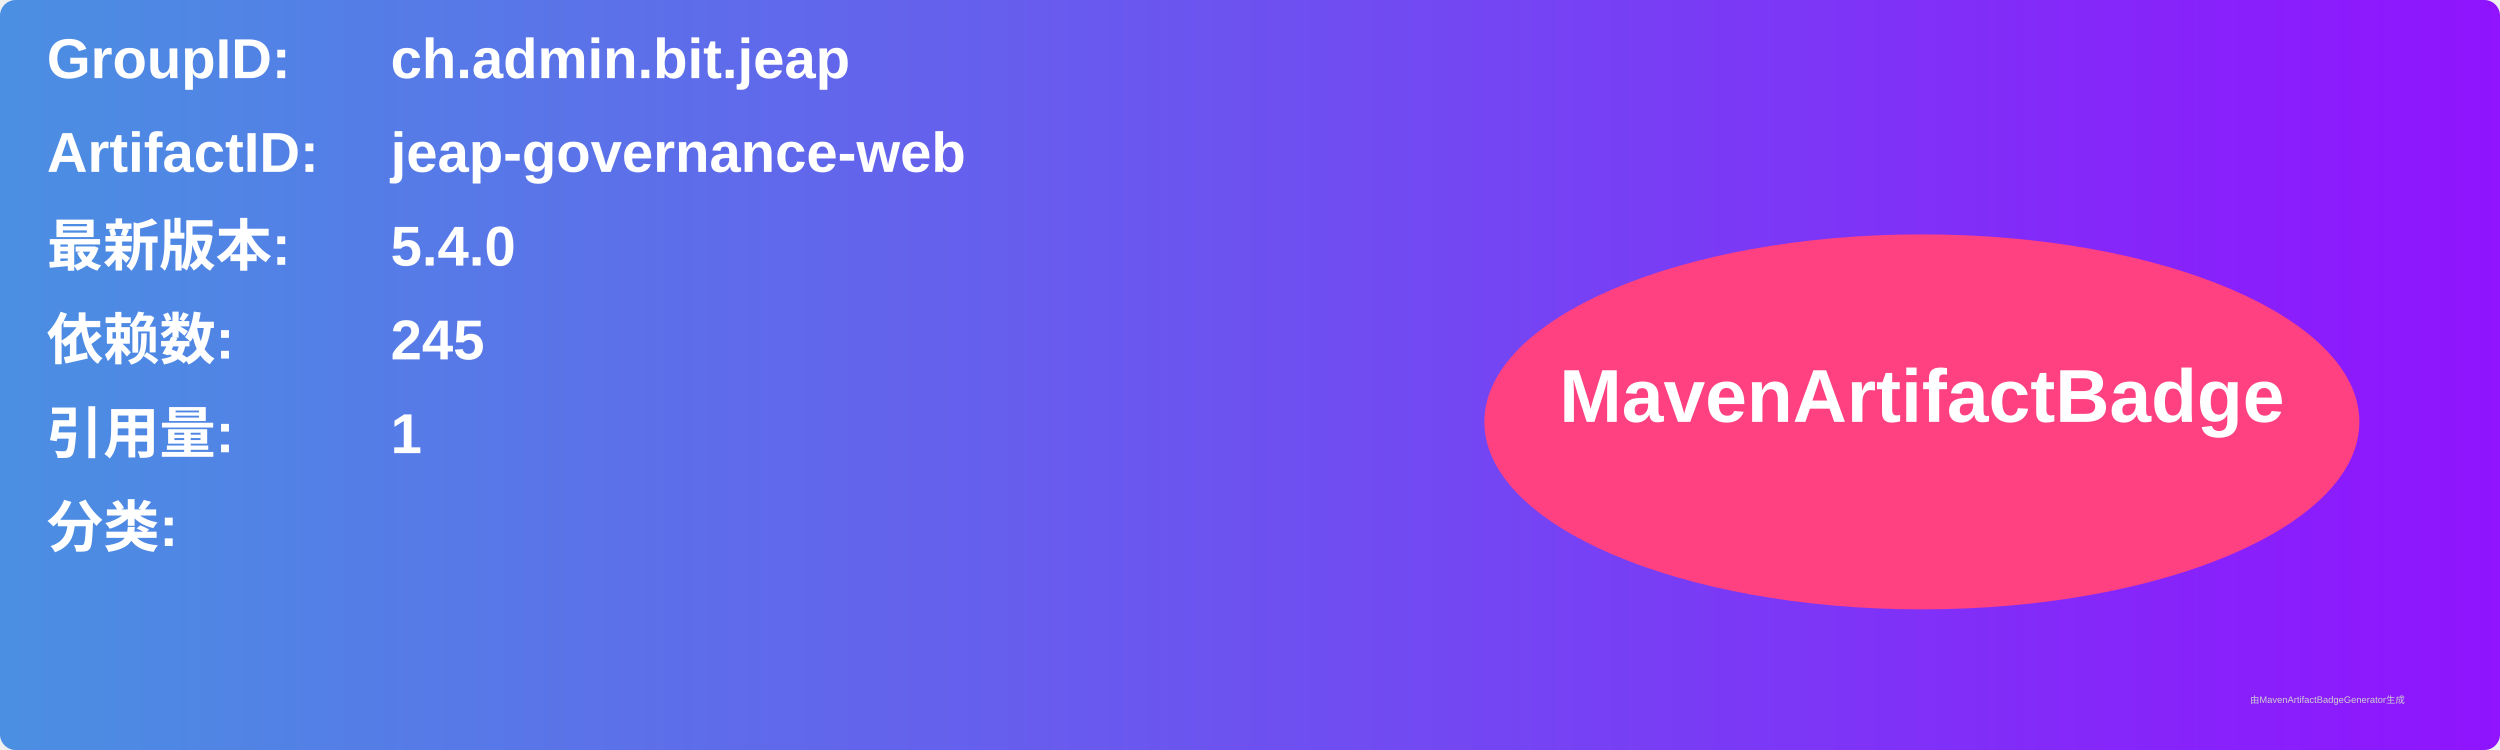
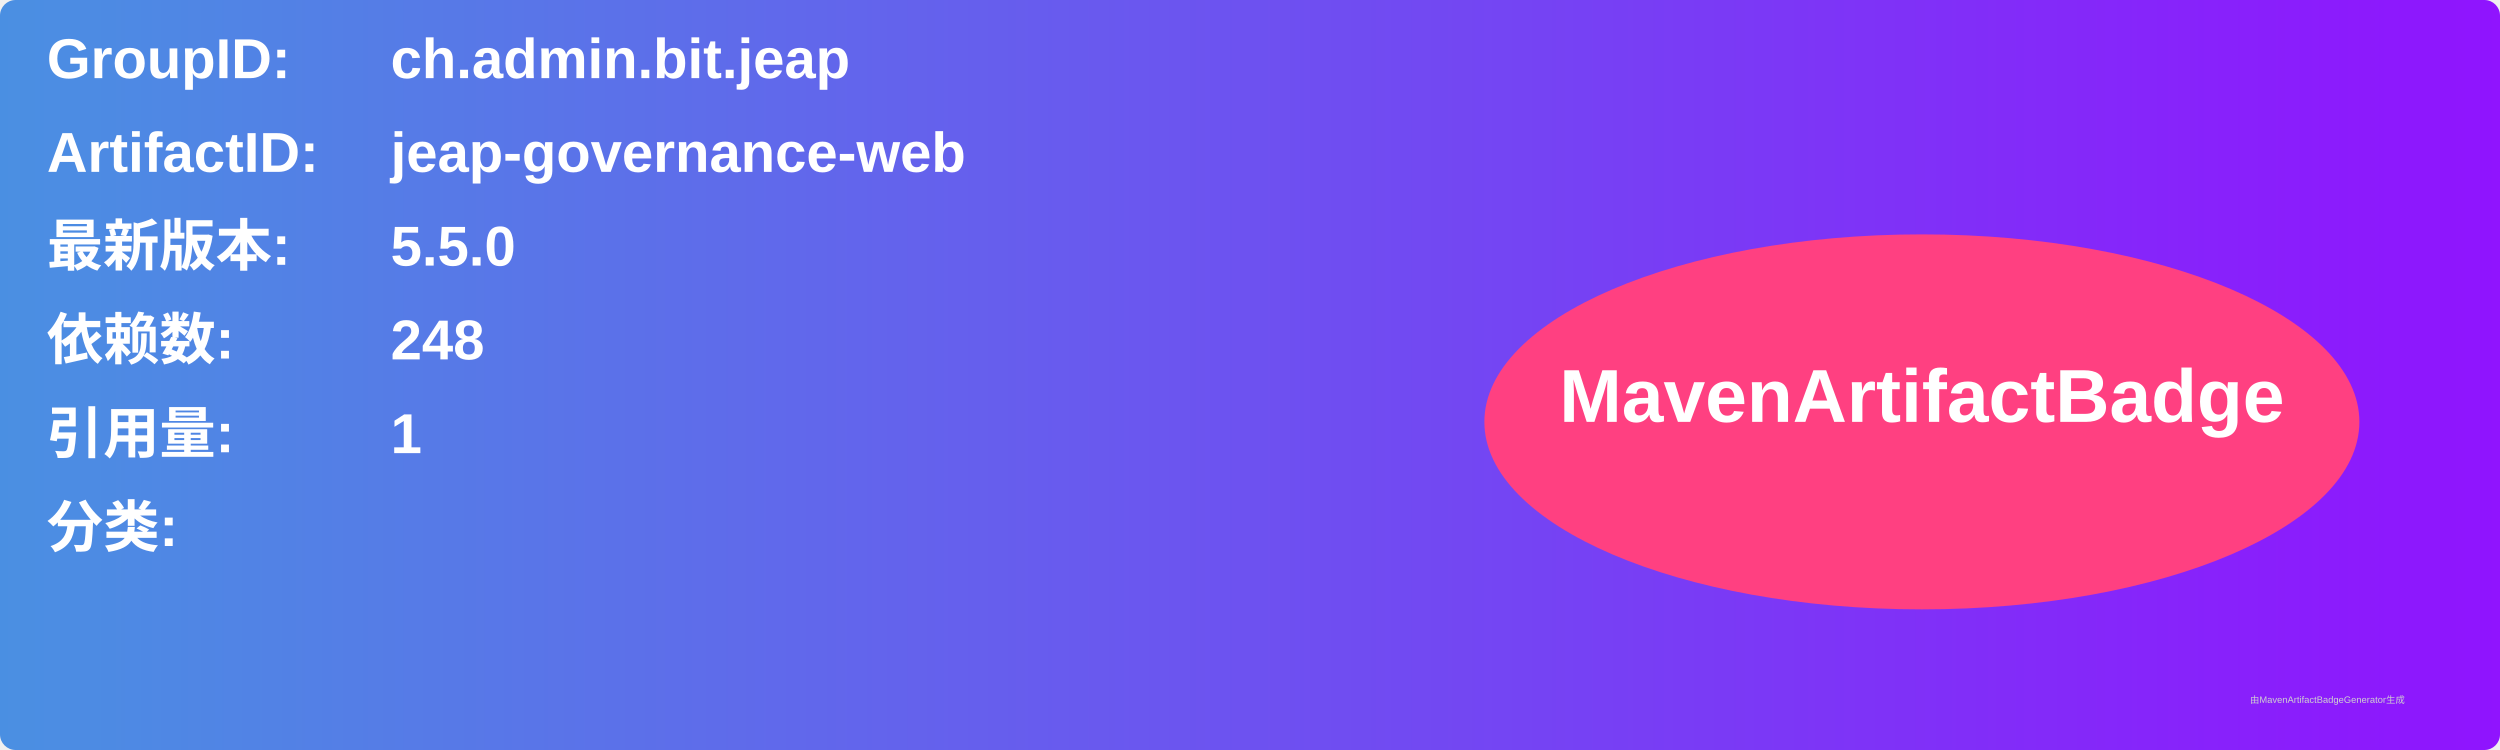
<svg xmlns="http://www.w3.org/2000/svg" width="800" height="240" viewBox="0 0 800 240">
  <linearGradient id="grad" x1="0%" y1="0%" x2="100%" y2="0%">
    <stop offset="0%" stop-color="#4a90e2" />
    <stop offset="100%" stop-color="#9013fe" />
  </linearGradient>
  <rect width="100%" height="100%" rx="5" ry="5" fill="url(#grad)" />
  <g transform="translate(15, 15)">
    <text x="0" y="10" font-family="Arial" font-size="18" fill="white" font-weight="bold" width="260">GroupID:</text>
    <text x="110" y="10" font-family="Arial" font-size="18" fill="white" font-weight="bold" width="460">ch.admin.bit.jeap</text>
    <text x="0" y="40" font-family="Arial" font-size="18" fill="white" font-weight="bold" width="260">ArtifactID:</text>
    <text x="110" y="40" font-family="Arial" font-size="18" fill="white" font-weight="bold" width="460">jeap-governance-web</text>
    <text x="0" y="70" font-family="Arial" font-size="18" fill="white" font-weight="bold">最新版本:</text>
    <text x="110" y="70" font-family="Arial" font-size="18" fill="white" font-weight="bold">
-       <tspan font-weight="bold">5.4.0</tspan>
+       <tspan font-weight="bold">5.5.0</tspan>
    </text>
    <text x="0" y="100" font-family="Arial" font-size="18" fill="white" font-weight="bold">依赖数: </text>
    <text x="110" y="100" font-family="Arial" font-size="18" fill="white">
-       <tspan font-weight="bold">245</tspan>
+       <tspan font-weight="bold">248</tspan>
    </text>
    <text x="0" y="130" font-family="Arial" font-size="18" fill="white" font-weight="bold">引用量: </text>
    <text x="110" y="130" font-family="Arial" font-size="18" fill="white">
      <tspan font-weight="bold">1</tspan>
    </text>
    <text x="0" y="160" font-family="Arial" font-size="18" fill="white" font-weight="bold">分类:</text>
    <text x="10" y="190" font-family="Arial" font-size="10" fill="white">
      <tspan font-weight="bold" />
    </text>
    <ellipse cx="600" cy="120" rx="140" ry="60" fill="#ff4081" />
    <text x="600" y="120" text-anchor="middle" font-family="Arial" font-size="24" fill="white" font-weight="bold">MavenArtifactBadge</text>
  </g>
  <text x="720" y="225" font-family="Arial" font-size="3" fill="#d0d0d0">由MavenArtifactBadgeGenerator生成</text>
</svg>
